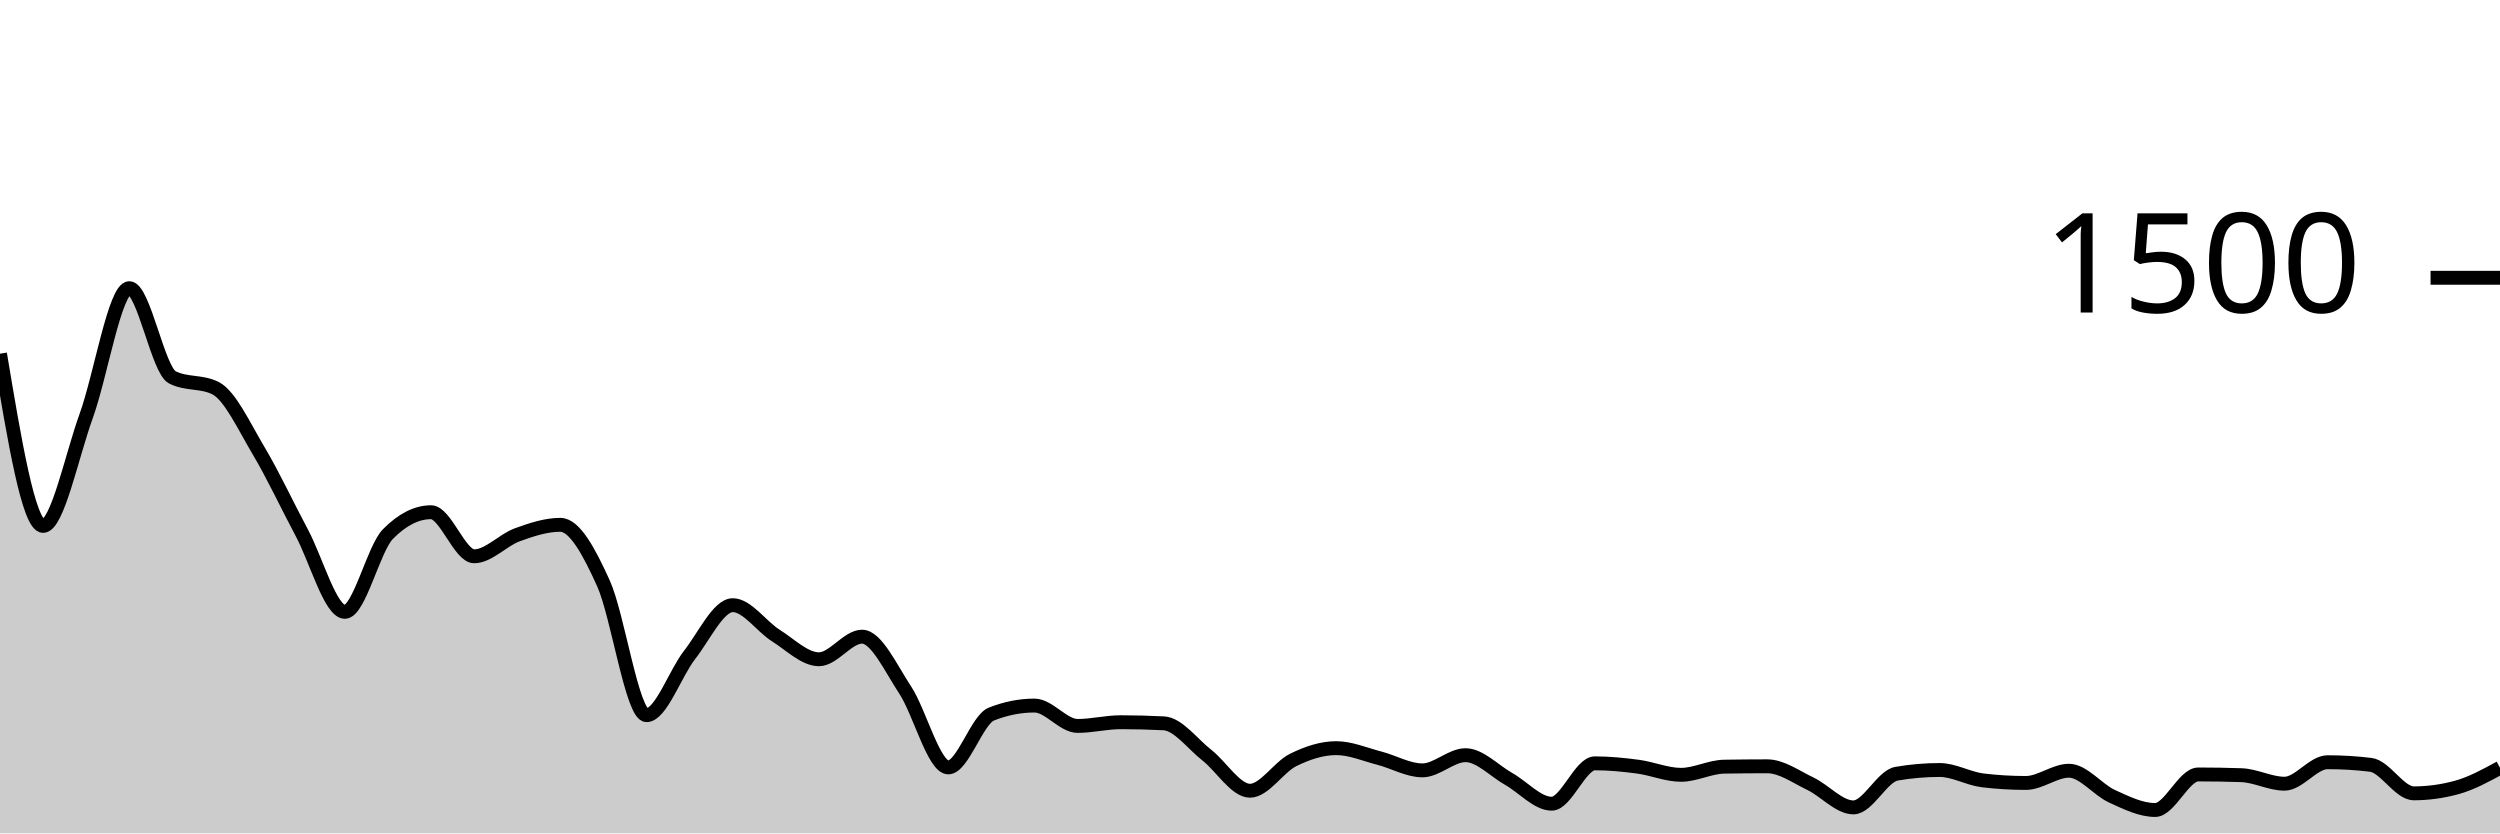
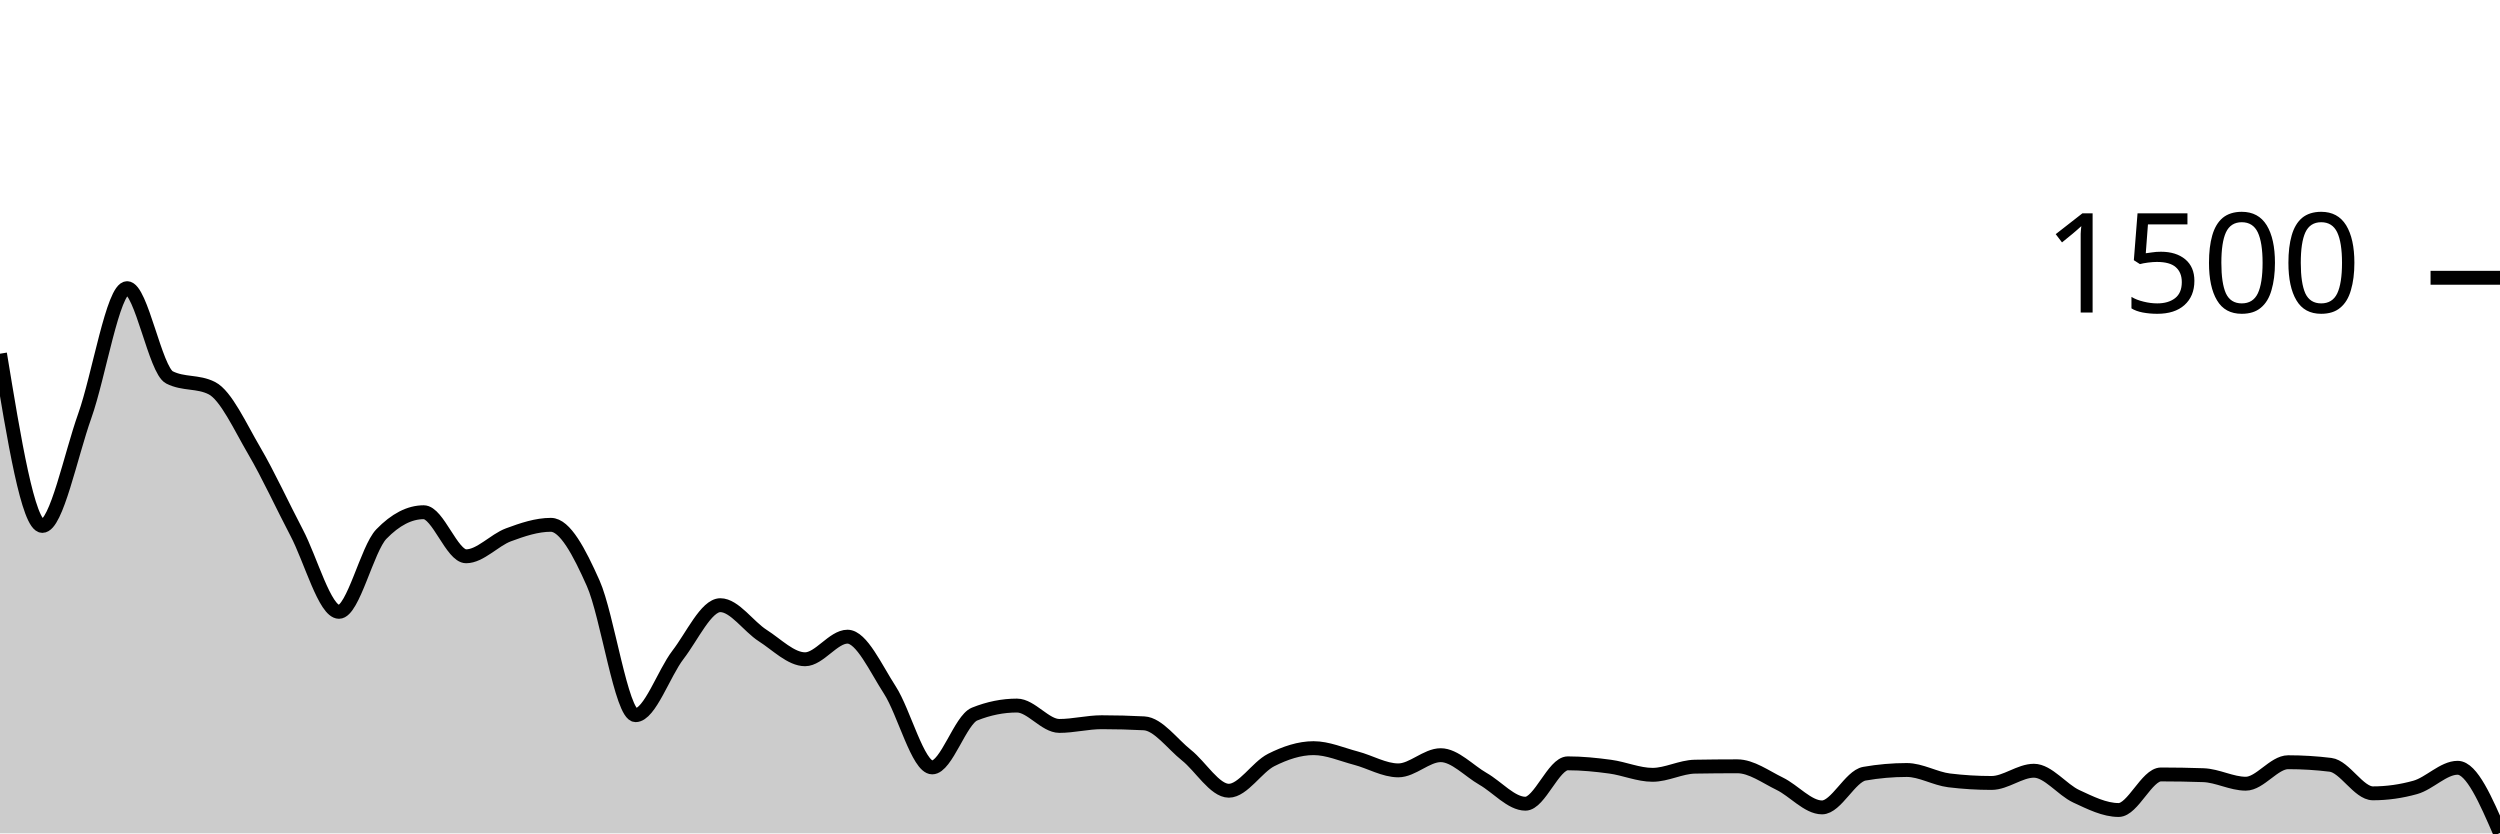
<svg xmlns="http://www.w3.org/2000/svg" viewBox="0 0 180 60">
  <g transform="translate(0,20)">
-     <path class="area" fill="rgba(0, 0, 0, 0.2)" d="M0,5.467C1.034,11.667,2.069,17.867,3.103,17.867C4.138,17.867,5.172,12.8,6.207,9.947C7.241,7.093,8.276,0.747,9.31,0.747C10.345,0.747,11.379,6.658,12.414,7.173C13.448,7.689,14.483,7.431,15.517,7.947C16.552,8.462,17.586,10.72,18.621,12.453C19.655,14.187,20.69,16.413,21.724,18.347C22.759,20.28,23.793,24.053,24.828,24.053C25.862,24.053,26.897,19.502,27.931,18.453C28.966,17.404,30,16.88,31.034,16.88C32.069,16.88,33.103,20.053,34.138,20.053C35.172,20.053,36.207,18.884,37.241,18.507C38.276,18.129,39.31,17.787,40.345,17.787C41.379,17.787,42.414,19.716,43.448,22C44.483,24.284,45.517,31.493,46.552,31.493C47.586,31.493,48.621,28.467,49.655,27.147C50.69,25.827,51.724,23.573,52.759,23.573C53.793,23.573,54.828,25.111,55.862,25.76C56.897,26.409,57.931,27.467,58.966,27.467C60,27.467,61.034,25.84,62.069,25.84C63.103,25.84,64.138,28.111,65.172,29.68C66.207,31.249,67.241,35.253,68.276,35.253C69.31,35.253,70.345,31.822,71.379,31.413C72.414,31.004,73.448,30.8,74.483,30.8C75.517,30.8,76.552,32.267,77.586,32.267C78.621,32.267,79.655,32,80.69,32C81.724,32,82.759,32.027,83.793,32.08C84.828,32.133,85.862,33.564,86.897,34.373C87.931,35.182,88.966,36.933,90,36.933C91.034,36.933,92.069,35.231,93.103,34.72C94.138,34.209,95.172,33.867,96.207,33.867C97.241,33.867,98.276,34.32,99.31,34.587C100.345,34.853,101.379,35.467,102.414,35.467C103.448,35.467,104.483,34.373,105.517,34.373C106.552,34.373,107.586,35.498,108.621,36.08C109.655,36.662,110.69,37.867,111.724,37.867C112.759,37.867,113.793,34.96,114.828,34.96C115.862,34.96,116.897,35.062,117.931,35.2C118.966,35.338,120,35.787,121.034,35.787C122.069,35.787,123.103,35.218,124.138,35.2C125.172,35.182,126.207,35.173,127.241,35.173C128.276,35.173,129.31,35.933,130.345,36.427C131.379,36.92,132.414,38.133,133.448,38.133C134.483,38.133,135.517,35.884,136.552,35.707C137.586,35.529,138.621,35.44,139.655,35.44C140.69,35.44,141.724,36.062,142.759,36.187C143.793,36.311,144.828,36.373,145.862,36.373C146.897,36.373,147.931,35.493,148.966,35.493C150,35.493,151.034,36.862,152.069,37.333C153.103,37.804,154.138,38.32,155.172,38.32C156.207,38.32,157.241,35.76,158.276,35.76C159.31,35.76,160.345,35.778,161.379,35.813C162.414,35.849,163.448,36.427,164.483,36.427C165.517,36.427,166.552,34.88,167.586,34.88C168.621,34.88,169.655,34.942,170.69,35.067C171.724,35.191,172.759,37.12,173.793,37.12C174.828,37.12,175.862,36.978,176.897,36.693C177.931,36.409,178.966,35.844,180,35.28L180,40C178.966,40,177.931,40,176.897,40C175.862,40,174.828,40,173.793,40C172.759,40,171.724,40,170.69,40C169.655,40,168.621,40,167.586,40C166.552,40,165.517,40,164.483,40C163.448,40,162.414,40,161.379,40C160.345,40,159.31,40,158.276,40C157.241,40,156.207,40,155.172,40C154.138,40,153.103,40,152.069,40C151.034,40,150,40,148.966,40C147.931,40,146.897,40,145.862,40C144.828,40,143.793,40,142.759,40C141.724,40,140.69,40,139.655,40C138.621,40,137.586,40,136.552,40C135.517,40,134.483,40,133.448,40C132.414,40,131.379,40,130.345,40C129.31,40,128.276,40,127.241,40C126.207,40,125.172,40,124.138,40C123.103,40,122.069,40,121.034,40C120,40,118.966,40,117.931,40C116.897,40,115.862,40,114.828,40C113.793,40,112.759,40,111.724,40C110.69,40,109.655,40,108.621,40C107.586,40,106.552,40,105.517,40C104.483,40,103.448,40,102.414,40C101.379,40,100.345,40,99.31,40C98.276,40,97.241,40,96.207,40C95.172,40,94.138,40,93.103,40C92.069,40,91.034,40,90,40C88.966,40,87.931,40,86.897,40C85.862,40,84.828,40,83.793,40C82.759,40,81.724,40,80.69,40C79.655,40,78.621,40,77.586,40C76.552,40,75.517,40,74.483,40C73.448,40,72.414,40,71.379,40C70.345,40,69.31,40,68.276,40C67.241,40,66.207,40,65.172,40C64.138,40,63.103,40,62.069,40C61.034,40,60,40,58.966,40C57.931,40,56.897,40,55.862,40C54.828,40,53.793,40,52.759,40C51.724,40,50.69,40,49.655,40C48.621,40,47.586,40,46.552,40C45.517,40,44.483,40,43.448,40C42.414,40,41.379,40,40.345,40C39.31,40,38.276,40,37.241,40C36.207,40,35.172,40,34.138,40C33.103,40,32.069,40,31.034,40C30,40,28.966,40,27.931,40C26.897,40,25.862,40,24.828,40C23.793,40,22.759,40,21.724,40C20.69,40,19.655,40,18.621,40C17.586,40,16.552,40,15.517,40C14.483,40,13.448,40,12.414,40C11.379,40,10.345,40,9.31,40C8.276,40,7.241,40,6.207,40C5.172,40,4.138,40,3.103,40C2.069,40,1.034,40,0,40Z" />
-     <path class="line" stroke="black" fill="none" d="M0,5.467C1.034,11.667,2.069,17.867,3.103,17.867C4.138,17.867,5.172,12.8,6.207,9.947C7.241,7.093,8.276,0.747,9.31,0.747C10.345,0.747,11.379,6.658,12.414,7.173C13.448,7.689,14.483,7.431,15.517,7.947C16.552,8.462,17.586,10.72,18.621,12.453C19.655,14.187,20.69,16.413,21.724,18.347C22.759,20.28,23.793,24.053,24.828,24.053C25.862,24.053,26.897,19.502,27.931,18.453C28.966,17.404,30,16.88,31.034,16.88C32.069,16.88,33.103,20.053,34.138,20.053C35.172,20.053,36.207,18.884,37.241,18.507C38.276,18.129,39.31,17.787,40.345,17.787C41.379,17.787,42.414,19.716,43.448,22C44.483,24.284,45.517,31.493,46.552,31.493C47.586,31.493,48.621,28.467,49.655,27.147C50.69,25.827,51.724,23.573,52.759,23.573C53.793,23.573,54.828,25.111,55.862,25.76C56.897,26.409,57.931,27.467,58.966,27.467C60,27.467,61.034,25.84,62.069,25.84C63.103,25.84,64.138,28.111,65.172,29.68C66.207,31.249,67.241,35.253,68.276,35.253C69.31,35.253,70.345,31.822,71.379,31.413C72.414,31.004,73.448,30.8,74.483,30.8C75.517,30.8,76.552,32.267,77.586,32.267C78.621,32.267,79.655,32,80.69,32C81.724,32,82.759,32.027,83.793,32.08C84.828,32.133,85.862,33.564,86.897,34.373C87.931,35.182,88.966,36.933,90,36.933C91.034,36.933,92.069,35.231,93.103,34.72C94.138,34.209,95.172,33.867,96.207,33.867C97.241,33.867,98.276,34.32,99.31,34.587C100.345,34.853,101.379,35.467,102.414,35.467C103.448,35.467,104.483,34.373,105.517,34.373C106.552,34.373,107.586,35.498,108.621,36.08C109.655,36.662,110.69,37.867,111.724,37.867C112.759,37.867,113.793,34.96,114.828,34.96C115.862,34.96,116.897,35.062,117.931,35.2C118.966,35.338,120,35.787,121.034,35.787C122.069,35.787,123.103,35.218,124.138,35.2C125.172,35.182,126.207,35.173,127.241,35.173C128.276,35.173,129.31,35.933,130.345,36.427C131.379,36.92,132.414,38.133,133.448,38.133C134.483,38.133,135.517,35.884,136.552,35.707C137.586,35.529,138.621,35.44,139.655,35.44C140.69,35.44,141.724,36.062,142.759,36.187C143.793,36.311,144.828,36.373,145.862,36.373C146.897,36.373,147.931,35.493,148.966,35.493C150,35.493,151.034,36.862,152.069,37.333C153.103,37.804,154.138,38.32,155.172,38.32C156.207,38.32,157.241,35.76,158.276,35.76C159.31,35.76,160.345,35.778,161.379,35.813C162.414,35.849,163.448,36.427,164.483,36.427C165.517,36.427,166.552,34.88,167.586,34.88C168.621,34.88,169.655,34.942,170.69,35.067C171.724,35.191,172.759,37.12,173.793,37.12C174.828,37.12,175.862,36.978,176.897,36.693C177.931,36.409,178.966,35.844,180,35.28" />
+     <path class="area" fill="rgba(0, 0, 0, 0.2)" d="M0,5.467C1.017,11.667,2.034,17.867,3.051,17.867C4.068,17.867,5.085,12.8,6.102,9.947C7.119,7.093,8.136,0.747,9.153,0.747C10.169,0.747,11.186,6.658,12.203,7.173C13.22,7.689,14.237,7.431,15.254,7.947C16.271,8.462,17.288,10.72,18.305,12.453C19.322,14.187,20.339,16.413,21.356,18.347C22.373,20.28,23.39,24.053,24.407,24.053C25.424,24.053,26.441,19.502,27.458,18.453C28.475,17.404,29.492,16.88,30.508,16.88C31.525,16.88,32.542,20.053,33.559,20.053C34.576,20.053,35.593,18.884,36.61,18.507C37.627,18.129,38.644,17.787,39.661,17.787C40.678,17.787,41.695,19.716,42.712,22C43.729,24.284,44.746,31.493,45.763,31.493C46.78,31.493,47.797,28.467,48.814,27.147C49.831,25.827,50.847,23.573,51.864,23.573C52.881,23.573,53.898,25.111,54.915,25.76C55.932,26.409,56.949,27.467,57.966,27.467C58.983,27.467,60,25.84,61.017,25.84C62.034,25.84,63.051,28.111,64.068,29.68C65.085,31.249,66.102,35.253,67.119,35.253C68.136,35.253,69.153,31.822,70.169,31.413C71.186,31.004,72.203,30.8,73.22,30.8C74.237,30.8,75.254,32.267,76.271,32.267C77.288,32.267,78.305,32,79.322,32C80.339,32,81.356,32.027,82.373,32.08C83.39,32.133,84.407,33.564,85.424,34.373C86.441,35.182,87.458,36.933,88.475,36.933C89.492,36.933,90.508,35.231,91.525,34.72C92.542,34.209,93.559,33.867,94.576,33.867C95.593,33.867,96.61,34.32,97.627,34.587C98.644,34.853,99.661,35.467,100.678,35.467C101.695,35.467,102.712,34.373,103.729,34.373C104.746,34.373,105.763,35.498,106.78,36.08C107.797,36.662,108.814,37.867,109.831,37.867C110.847,37.867,111.864,34.96,112.881,34.96C113.898,34.96,114.915,35.062,115.932,35.2C116.949,35.338,117.966,35.787,118.983,35.787C120,35.787,121.017,35.218,122.034,35.2C123.051,35.182,124.068,35.173,125.085,35.173C126.102,35.173,127.119,35.933,128.136,36.427C129.153,36.92,130.169,38.133,131.186,38.133C132.203,38.133,133.22,35.884,134.237,35.707C135.254,35.529,136.271,35.44,137.288,35.44C138.305,35.44,139.322,36.062,140.339,36.187C141.356,36.311,142.373,36.373,143.39,36.373C144.407,36.373,145.424,35.493,146.441,35.493C147.458,35.493,148.475,36.862,149.492,37.333C150.508,37.804,151.525,38.32,152.542,38.32C153.559,38.32,154.576,35.76,155.593,35.76C156.61,35.76,157.627,35.778,158.644,35.813C159.661,35.849,160.678,36.427,161.695,36.427C162.712,36.427,163.729,34.88,164.746,34.88C165.763,34.88,166.78,34.942,167.797,35.067C168.814,35.191,169.831,37.12,170.847,37.12C171.864,37.12,172.881,36.978,173.898,36.693C174.915,36.409,175.932,35.28,176.949,35.28C177.966,35.28,178.983,37.627,180,39.973L180,40C178.983,40,177.966,40,176.949,40C175.932,40,174.915,40,173.898,40C172.881,40,171.864,40,170.847,40C169.831,40,168.814,40,167.797,40C166.78,40,165.763,40,164.746,40C163.729,40,162.712,40,161.695,40C160.678,40,159.661,40,158.644,40C157.627,40,156.61,40,155.593,40C154.576,40,153.559,40,152.542,40C151.525,40,150.508,40,149.492,40C148.475,40,147.458,40,146.441,40C145.424,40,144.407,40,143.39,40C142.373,40,141.356,40,140.339,40C139.322,40,138.305,40,137.288,40C136.271,40,135.254,40,134.237,40C133.22,40,132.203,40,131.186,40C130.169,40,129.153,40,128.136,40C127.119,40,126.102,40,125.085,40C124.068,40,123.051,40,122.034,40C121.017,40,120,40,118.983,40C117.966,40,116.949,40,115.932,40C114.915,40,113.898,40,112.881,40C111.864,40,110.847,40,109.831,40C108.814,40,107.797,40,106.78,40C105.763,40,104.746,40,103.729,40C102.712,40,101.695,40,100.678,40C99.661,40,98.644,40,97.627,40C96.61,40,95.593,40,94.576,40C93.559,40,92.542,40,91.525,40C90.508,40,89.492,40,88.475,40C87.458,40,86.441,40,85.424,40C84.407,40,83.39,40,82.373,40C81.356,40,80.339,40,79.322,40C78.305,40,77.288,40,76.271,40C75.254,40,74.237,40,73.22,40C72.203,40,71.186,40,70.169,40C69.153,40,68.136,40,67.119,40C66.102,40,65.085,40,64.068,40C63.051,40,62.034,40,61.017,40C60,40,58.983,40,57.966,40C56.949,40,55.932,40,54.915,40C53.898,40,52.881,40,51.864,40C50.847,40,49.831,40,48.814,40C47.797,40,46.78,40,45.763,40C44.746,40,43.729,40,42.712,40C41.695,40,40.678,40,39.661,40C38.644,40,37.627,40,36.61,40C35.593,40,34.576,40,33.559,40C32.542,40,31.525,40,30.508,40C29.492,40,28.475,40,27.458,40C26.441,40,25.424,40,24.407,40C23.39,40,22.373,40,21.356,40C20.339,40,19.322,40,18.305,40C17.288,40,16.271,40,15.254,40C14.237,40,13.22,40,12.203,40C11.186,40,10.169,40,9.153,40C8.136,40,7.119,40,6.102,40C5.085,40,4.068,40,3.051,40C2.034,40,1.017,40,0,40Z" />
+     <path class="line" stroke="black" fill="none" d="M0,5.467C1.017,11.667,2.034,17.867,3.051,17.867C4.068,17.867,5.085,12.8,6.102,9.947C7.119,7.093,8.136,0.747,9.153,0.747C10.169,0.747,11.186,6.658,12.203,7.173C13.22,7.689,14.237,7.431,15.254,7.947C16.271,8.462,17.288,10.72,18.305,12.453C19.322,14.187,20.339,16.413,21.356,18.347C22.373,20.28,23.39,24.053,24.407,24.053C25.424,24.053,26.441,19.502,27.458,18.453C28.475,17.404,29.492,16.88,30.508,16.88C31.525,16.88,32.542,20.053,33.559,20.053C34.576,20.053,35.593,18.884,36.61,18.507C37.627,18.129,38.644,17.787,39.661,17.787C40.678,17.787,41.695,19.716,42.712,22C43.729,24.284,44.746,31.493,45.763,31.493C46.78,31.493,47.797,28.467,48.814,27.147C49.831,25.827,50.847,23.573,51.864,23.573C52.881,23.573,53.898,25.111,54.915,25.76C55.932,26.409,56.949,27.467,57.966,27.467C58.983,27.467,60,25.84,61.017,25.84C62.034,25.84,63.051,28.111,64.068,29.68C65.085,31.249,66.102,35.253,67.119,35.253C68.136,35.253,69.153,31.822,70.169,31.413C71.186,31.004,72.203,30.8,73.22,30.8C74.237,30.8,75.254,32.267,76.271,32.267C77.288,32.267,78.305,32,79.322,32C80.339,32,81.356,32.027,82.373,32.08C83.39,32.133,84.407,33.564,85.424,34.373C86.441,35.182,87.458,36.933,88.475,36.933C89.492,36.933,90.508,35.231,91.525,34.72C92.542,34.209,93.559,33.867,94.576,33.867C95.593,33.867,96.61,34.32,97.627,34.587C98.644,34.853,99.661,35.467,100.678,35.467C101.695,35.467,102.712,34.373,103.729,34.373C104.746,34.373,105.763,35.498,106.78,36.08C107.797,36.662,108.814,37.867,109.831,37.867C110.847,37.867,111.864,34.96,112.881,34.96C113.898,34.96,114.915,35.062,115.932,35.2C116.949,35.338,117.966,35.787,118.983,35.787C120,35.787,121.017,35.218,122.034,35.2C123.051,35.182,124.068,35.173,125.085,35.173C126.102,35.173,127.119,35.933,128.136,36.427C129.153,36.92,130.169,38.133,131.186,38.133C132.203,38.133,133.22,35.884,134.237,35.707C135.254,35.529,136.271,35.44,137.288,35.44C138.305,35.44,139.322,36.062,140.339,36.187C141.356,36.311,142.373,36.373,143.39,36.373C144.407,36.373,145.424,35.493,146.441,35.493C147.458,35.493,148.475,36.862,149.492,37.333C150.508,37.804,151.525,38.32,152.542,38.32C153.559,38.32,154.576,35.76,155.593,35.76C156.61,35.76,157.627,35.778,158.644,35.813C159.661,35.849,160.678,36.427,161.695,36.427C162.712,36.427,163.729,34.88,164.746,34.88C165.763,34.88,166.78,34.942,167.797,35.067C168.814,35.191,169.831,37.12,170.847,37.12C171.864,37.12,172.881,36.978,173.898,36.693C174.915,36.409,175.932,35.28,176.949,35.28C177.966,35.28,178.983,37.627,180,39.973" />
    <path class="axis-ceiling" stroke-width="1" stroke="black" fill="none" d="M175,0L180,0" />
    <text class="axis-ceiling-label" font-family="sans-serif" text-anchor="end" font-size="10px" x="170" y="2.5">1500</text>
  </g>
</svg>
